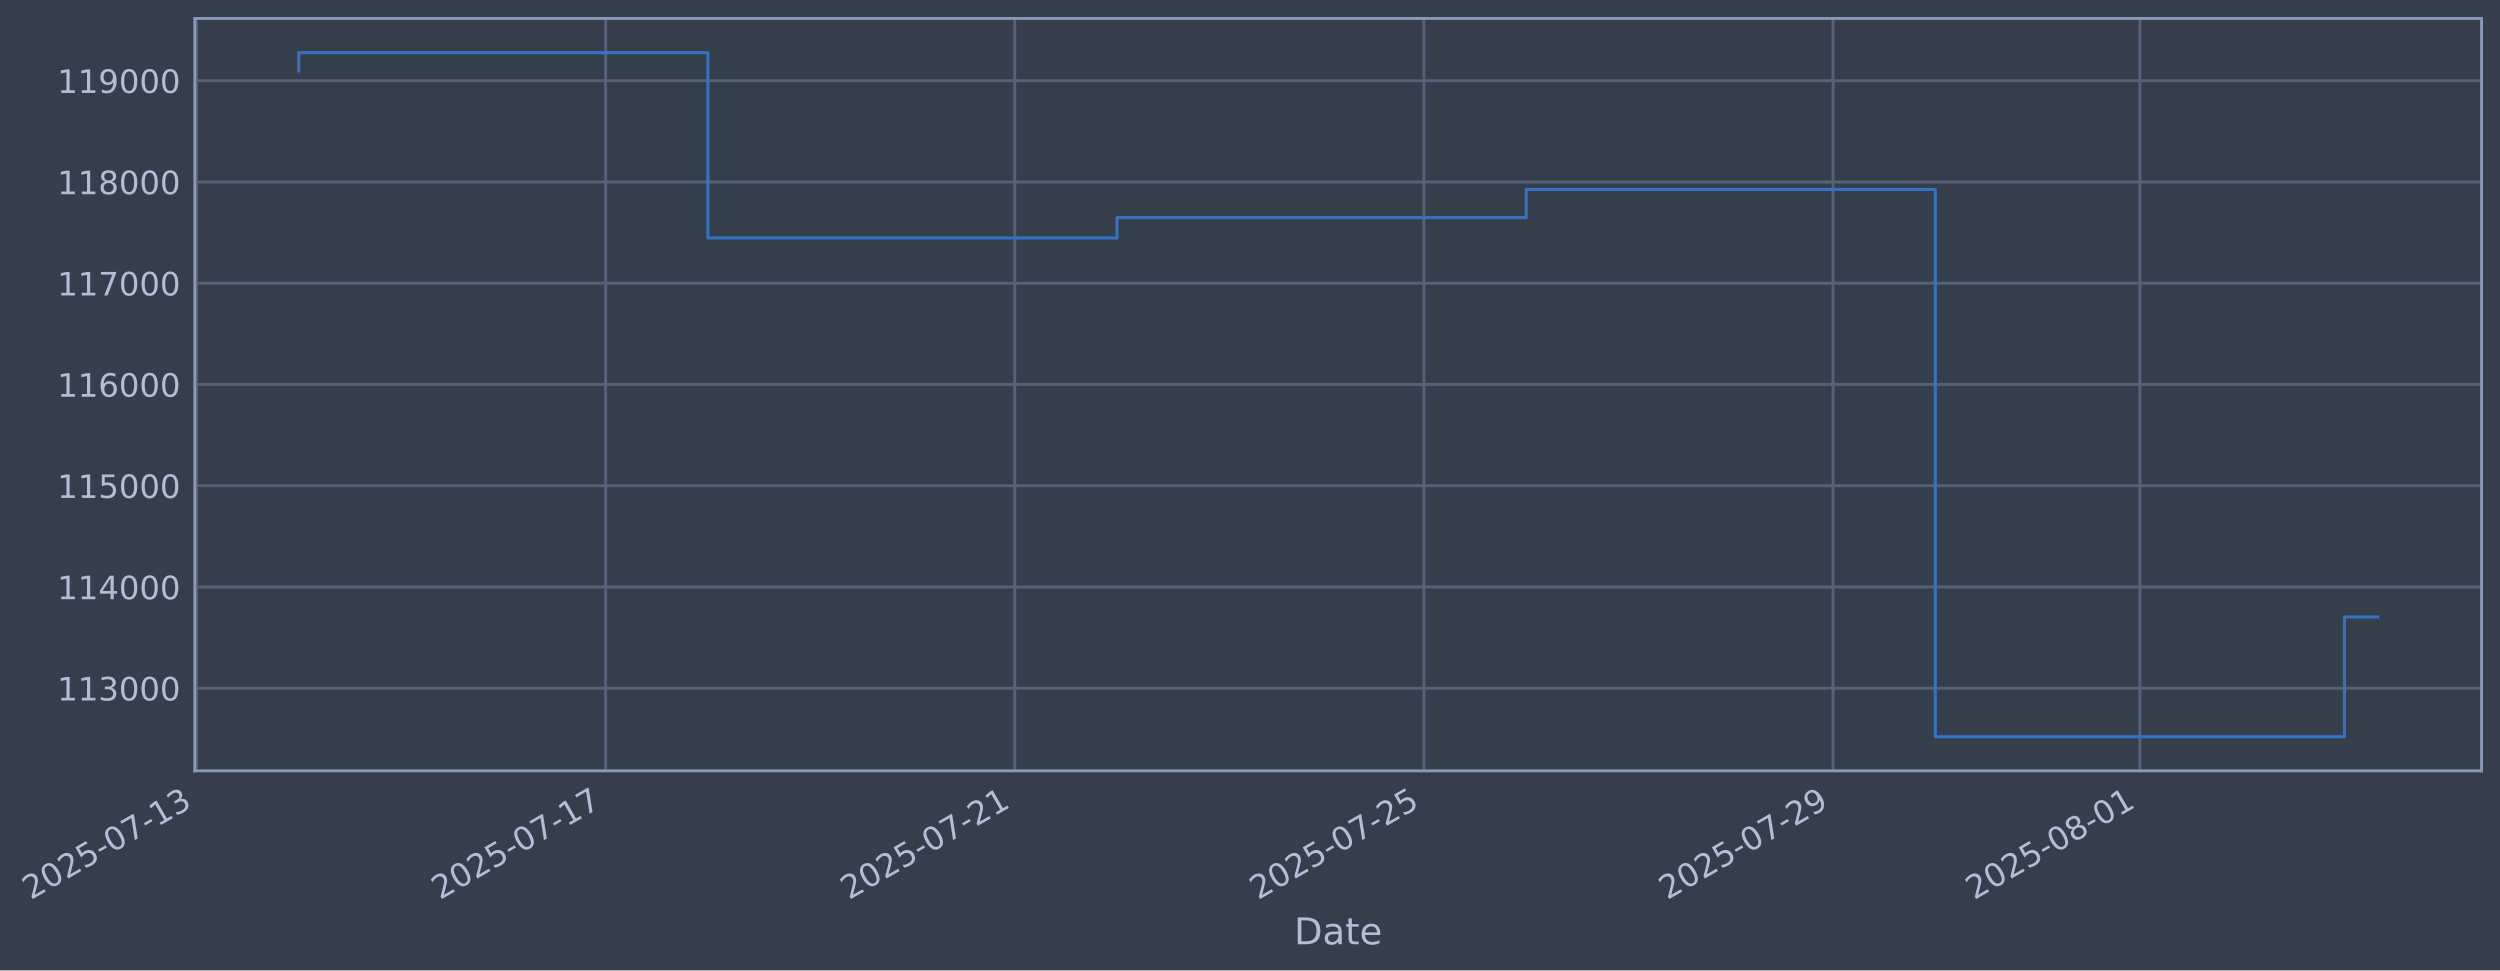
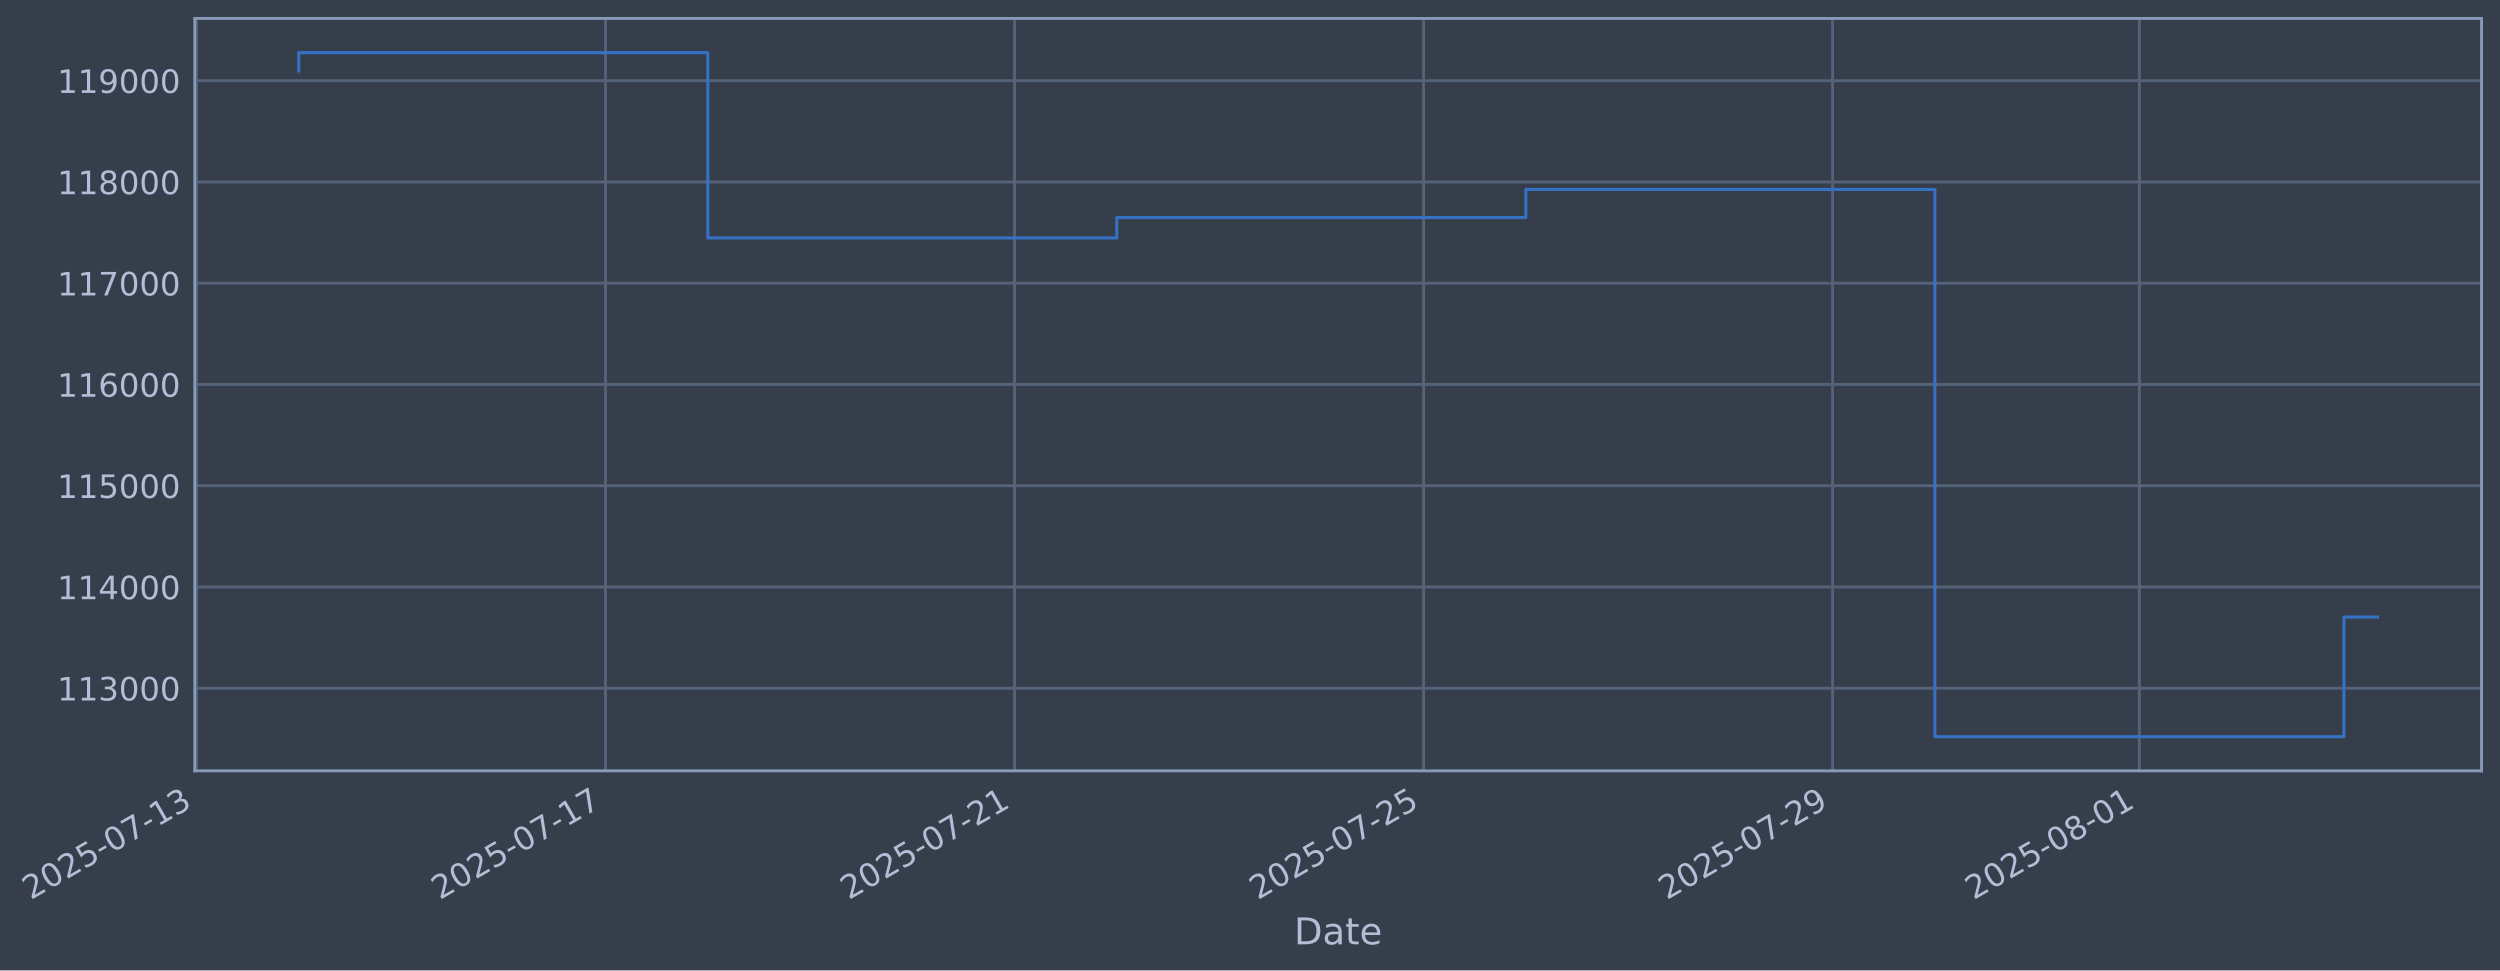
- <svg xmlns="http://www.w3.org/2000/svg" xmlns:xlink="http://www.w3.org/1999/xlink" width="976.065pt" height="378.87pt" viewBox="0 0 976.065 378.87" version="1.1">
+ <svg xmlns="http://www.w3.org/2000/svg" xmlns:xlink="http://www.w3.org/1999/xlink" width="976.054pt" height="378.87pt" viewBox="0 0 976.054 378.87" version="1.1">
  <defs>
    <style type="text/css">*{stroke-linejoin: round; stroke-linecap: butt}</style>
  </defs>
  <g id="figure_1">
    <g id="patch_1">
-       <path d="M 0 378.87  L 976.065 378.87  L 976.065 0  L 0 0  z " style="fill: #373e4b" />
+       <path d="M 0 378.87  L 976.054 378.87  L 976.054 0  L 0 0  z " style="fill: #373e4b" />
    </g>
    <g id="axes_1">
      <g id="patch_2">
-         <path d="M 76.065 300.96  L 968.865 300.96  L 968.865 7.2  L 76.065 7.2  z " style="fill: #373e4b" />
+         <path d="M 76.054 300.96  L 968.854 300.96  L 968.854 7.2  L 76.054 7.2  z " style="fill: #373e4b" />
      </g>
      <g id="matplotlib.axis_1">
        <g id="xtick_1">
          <g id="line2d_1">
-             <path d="M 76.713 300.96  L 76.713 7.2  " clip-path="url(#p27c30cc5e3)" style="fill: none; stroke: #546379; stroke-width: 1.12; stroke-linecap: square" />
+             <path d="M 76.713 300.96  L 76.713 7.2  " clip-path="url(#p4e72a185ec)" style="fill: none; stroke: #546379; stroke-width: 1.12; stroke-linecap: square" />
          </g>
          <g id="line2d_2" />
          <g id="text_1">
            <g style="fill: #b1bed6" transform="translate(11.98702 351.4642) rotate(-30) scale(0.126 -0.126)">
              <defs>
                <path id="DejaVuSans-32" d="M 1228 531  L 3431 531  L 3431 0  L 469 0  L 469 531  Q 828 903 1448 1529  Q 2069 2156 2228 2338  Q 2531 2678 2651 2914  Q 2772 3150 2772 3378  Q 2772 3750 2511 3984  Q 2250 4219 1831 4219  Q 1534 4219 1204 4116  Q 875 4013 500 3803  L 500 4441  Q 881 4594 1212 4672  Q 1544 4750 1819 4750  Q 2544 4750 2975 4387  Q 3406 4025 3406 3419  Q 3406 3131 3298 2873  Q 3191 2616 2906 2266  Q 2828 2175 2409 1742  Q 1991 1309 1228 531  z " transform="scale(0.015625)" />
                <path id="DejaVuSans-30" d="M 2034 4250  Q 1547 4250 1301 3770  Q 1056 3291 1056 2328  Q 1056 1369 1301 889  Q 1547 409 2034 409  Q 2525 409 2770 889  Q 3016 1369 3016 2328  Q 3016 3291 2770 3770  Q 2525 4250 2034 4250  z M 2034 4750  Q 2819 4750 3233 4129  Q 3647 3509 3647 2328  Q 3647 1150 3233 529  Q 2819 -91 2034 -91  Q 1250 -91 836 529  Q 422 1150 422 2328  Q 422 3509 836 4129  Q 1250 4750 2034 4750  z " transform="scale(0.015625)" />
                <path id="DejaVuSans-35" d="M 691 4666  L 3169 4666  L 3169 4134  L 1269 4134  L 1269 2991  Q 1406 3038 1543 3061  Q 1681 3084 1819 3084  Q 2600 3084 3056 2656  Q 3513 2228 3513 1497  Q 3513 744 3044 326  Q 2575 -91 1722 -91  Q 1428 -91 1123 -41  Q 819 9 494 109  L 494 744  Q 775 591 1075 516  Q 1375 441 1709 441  Q 2250 441 2565 725  Q 2881 1009 2881 1497  Q 2881 1984 2565 2268  Q 2250 2553 1709 2553  Q 1456 2553 1204 2497  Q 953 2441 691 2322  L 691 4666  z " transform="scale(0.015625)" />
                <path id="DejaVuSans-2d" d="M 313 2009  L 1997 2009  L 1997 1497  L 313 1497  L 313 2009  z " transform="scale(0.015625)" />
                <path id="DejaVuSans-37" d="M 525 4666  L 3525 4666  L 3525 4397  L 1831 0  L 1172 0  L 2766 4134  L 525 4134  L 525 4666  z " transform="scale(0.015625)" />
                <path id="DejaVuSans-31" d="M 794 531  L 1825 531  L 1825 4091  L 703 3866  L 703 4441  L 1819 4666  L 2450 4666  L 2450 531  L 3481 531  L 3481 0  L 794 0  L 794 531  z " transform="scale(0.015625)" />
                <path id="DejaVuSans-33" d="M 2597 2516  Q 3050 2419 3304 2112  Q 3559 1806 3559 1356  Q 3559 666 3084 287  Q 2609 -91 1734 -91  Q 1441 -91 1130 -33  Q 819 25 488 141  L 488 750  Q 750 597 1062 519  Q 1375 441 1716 441  Q 2309 441 2620 675  Q 2931 909 2931 1356  Q 2931 1769 2642 2001  Q 2353 2234 1838 2234  L 1294 2234  L 1294 2753  L 1863 2753  Q 2328 2753 2575 2939  Q 2822 3125 2822 3475  Q 2822 3834 2567 4026  Q 2313 4219 1838 4219  Q 1578 4219 1281 4162  Q 984 4106 628 3988  L 628 4550  Q 988 4650 1302 4700  Q 1616 4750 1894 4750  Q 2613 4750 3031 4423  Q 3450 4097 3450 3541  Q 3450 3153 3228 2886  Q 3006 2619 2597 2516  z " transform="scale(0.015625)" />
              </defs>
              <use xlink:href="#DejaVuSans-32" />
              <use xlink:href="#DejaVuSans-30" transform="translate(63.62305 0)" />
              <use xlink:href="#DejaVuSans-32" transform="translate(127.2461 0)" />
              <use xlink:href="#DejaVuSans-35" transform="translate(190.8691 0)" />
              <use xlink:href="#DejaVuSans-2d" transform="translate(254.4922 0)" />
              <use xlink:href="#DejaVuSans-30" transform="translate(290.5762 0)" />
              <use xlink:href="#DejaVuSans-37" transform="translate(354.1992 0)" />
              <use xlink:href="#DejaVuSans-2d" transform="translate(417.8223 0)" />
              <use xlink:href="#DejaVuSans-31" transform="translate(453.9062 0)" />
              <use xlink:href="#DejaVuSans-33" transform="translate(517.5293 0)" />
            </g>
          </g>
        </g>
        <g id="xtick_2">
          <g id="line2d_3">
-             <path d="M 236.45 300.96  L 236.45 7.2  " clip-path="url(#p27c30cc5e3)" style="fill: none; stroke: #546379; stroke-width: 1.12; stroke-linecap: square" />
+             <path d="M 236.406 300.96  L 236.406 7.2  " clip-path="url(#p4e72a185ec)" style="fill: none; stroke: #546379; stroke-width: 1.12; stroke-linecap: square" />
          </g>
          <g id="line2d_4" />
          <g id="text_2">
-             <g style="fill: #b1bed6" transform="translate(171.7245 351.4642) rotate(-30) scale(0.126 -0.126)">
+             <g style="fill: #b1bed6" transform="translate(171.6808 351.4642) rotate(-30) scale(0.126 -0.126)">
              <use xlink:href="#DejaVuSans-32" />
              <use xlink:href="#DejaVuSans-30" transform="translate(63.62305 0)" />
              <use xlink:href="#DejaVuSans-32" transform="translate(127.2461 0)" />
              <use xlink:href="#DejaVuSans-35" transform="translate(190.8691 0)" />
              <use xlink:href="#DejaVuSans-2d" transform="translate(254.4922 0)" />
              <use xlink:href="#DejaVuSans-30" transform="translate(290.5762 0)" />
              <use xlink:href="#DejaVuSans-37" transform="translate(354.1992 0)" />
              <use xlink:href="#DejaVuSans-2d" transform="translate(417.8223 0)" />
              <use xlink:href="#DejaVuSans-31" transform="translate(453.9062 0)" />
              <use xlink:href="#DejaVuSans-37" transform="translate(517.5293 0)" />
            </g>
          </g>
        </g>
        <g id="xtick_3">
          <g id="line2d_5">
-             <path d="M 396.187 300.96  L 396.187 7.2  " clip-path="url(#p27c30cc5e3)" style="fill: none; stroke: #546379; stroke-width: 1.12; stroke-linecap: square" />
+             <path d="M 396.1 300.96  L 396.1 7.2  " clip-path="url(#p4e72a185ec)" style="fill: none; stroke: #546379; stroke-width: 1.12; stroke-linecap: square" />
          </g>
          <g id="line2d_6" />
          <g id="text_3">
-             <g style="fill: #b1bed6" transform="translate(331.4619 351.4642) rotate(-30) scale(0.126 -0.126)">
+             <g style="fill: #b1bed6" transform="translate(331.3746 351.4642) rotate(-30) scale(0.126 -0.126)">
              <use xlink:href="#DejaVuSans-32" />
              <use xlink:href="#DejaVuSans-30" transform="translate(63.62305 0)" />
              <use xlink:href="#DejaVuSans-32" transform="translate(127.2461 0)" />
              <use xlink:href="#DejaVuSans-35" transform="translate(190.8691 0)" />
              <use xlink:href="#DejaVuSans-2d" transform="translate(254.4922 0)" />
              <use xlink:href="#DejaVuSans-30" transform="translate(290.5762 0)" />
              <use xlink:href="#DejaVuSans-37" transform="translate(354.1992 0)" />
              <use xlink:href="#DejaVuSans-2d" transform="translate(417.8223 0)" />
              <use xlink:href="#DejaVuSans-32" transform="translate(453.9062 0)" />
              <use xlink:href="#DejaVuSans-31" transform="translate(517.5293 0)" />
            </g>
          </g>
        </g>
        <g id="xtick_4">
          <g id="line2d_7">
-             <path d="M 555.925 300.96  L 555.925 7.2  " clip-path="url(#p27c30cc5e3)" style="fill: none; stroke: #546379; stroke-width: 1.12; stroke-linecap: square" />
+             <path d="M 555.794 300.96  L 555.794 7.2  " clip-path="url(#p4e72a185ec)" style="fill: none; stroke: #546379; stroke-width: 1.12; stroke-linecap: square" />
          </g>
          <g id="line2d_8" />
          <g id="text_4">
-             <g style="fill: #b1bed6" transform="translate(491.1993 351.4642) rotate(-30) scale(0.126 -0.126)">
+             <g style="fill: #b1bed6" transform="translate(491.0684 351.4642) rotate(-30) scale(0.126 -0.126)">
              <use xlink:href="#DejaVuSans-32" />
              <use xlink:href="#DejaVuSans-30" transform="translate(63.62305 0)" />
              <use xlink:href="#DejaVuSans-32" transform="translate(127.2461 0)" />
              <use xlink:href="#DejaVuSans-35" transform="translate(190.8691 0)" />
              <use xlink:href="#DejaVuSans-2d" transform="translate(254.4922 0)" />
              <use xlink:href="#DejaVuSans-30" transform="translate(290.5762 0)" />
              <use xlink:href="#DejaVuSans-37" transform="translate(354.1992 0)" />
              <use xlink:href="#DejaVuSans-2d" transform="translate(417.8223 0)" />
              <use xlink:href="#DejaVuSans-32" transform="translate(453.9062 0)" />
              <use xlink:href="#DejaVuSans-35" transform="translate(517.5293 0)" />
            </g>
          </g>
        </g>
        <g id="xtick_5">
          <g id="line2d_9">
-             <path d="M 715.662 300.96  L 715.662 7.2  " clip-path="url(#p27c30cc5e3)" style="fill: none; stroke: #546379; stroke-width: 1.12; stroke-linecap: square" />
+             <path d="M 715.488 300.96  L 715.488 7.2  " clip-path="url(#p4e72a185ec)" style="fill: none; stroke: #546379; stroke-width: 1.12; stroke-linecap: square" />
          </g>
          <g id="line2d_10" />
          <g id="text_5">
-             <g style="fill: #b1bed6" transform="translate(650.9368 351.4642) rotate(-30) scale(0.126 -0.126)">
+             <g style="fill: #b1bed6" transform="translate(650.7622 351.4642) rotate(-30) scale(0.126 -0.126)">
              <defs>
                <path id="DejaVuSans-39" d="M 703 97  L 703 672  Q 941 559 1184 500  Q 1428 441 1663 441  Q 2288 441 2617 861  Q 2947 1281 2994 2138  Q 2813 1869 2534 1725  Q 2256 1581 1919 1581  Q 1219 1581 811 2004  Q 403 2428 403 3163  Q 403 3881 828 4315  Q 1253 4750 1959 4750  Q 2769 4750 3195 4129  Q 3622 3509 3622 2328  Q 3622 1225 3098 567  Q 2575 -91 1691 -91  Q 1453 -91 1209 -44  Q 966 3 703 97  z M 1959 2075  Q 2384 2075 2632 2365  Q 2881 2656 2881 3163  Q 2881 3666 2632 3958  Q 2384 4250 1959 4250  Q 1534 4250 1286 3958  Q 1038 3666 1038 3163  Q 1038 2656 1286 2365  Q 1534 2075 1959 2075  z " transform="scale(0.015625)" />
              </defs>
              <use xlink:href="#DejaVuSans-32" />
              <use xlink:href="#DejaVuSans-30" transform="translate(63.62305 0)" />
              <use xlink:href="#DejaVuSans-32" transform="translate(127.2461 0)" />
              <use xlink:href="#DejaVuSans-35" transform="translate(190.8691 0)" />
              <use xlink:href="#DejaVuSans-2d" transform="translate(254.4922 0)" />
              <use xlink:href="#DejaVuSans-30" transform="translate(290.5762 0)" />
              <use xlink:href="#DejaVuSans-37" transform="translate(354.1992 0)" />
              <use xlink:href="#DejaVuSans-2d" transform="translate(417.8223 0)" />
              <use xlink:href="#DejaVuSans-32" transform="translate(453.9062 0)" />
              <use xlink:href="#DejaVuSans-39" transform="translate(517.5293 0)" />
            </g>
          </g>
        </g>
        <g id="xtick_6">
          <g id="line2d_11">
-             <path d="M 835.465 300.96  L 835.465 7.2  " clip-path="url(#p27c30cc5e3)" style="fill: none; stroke: #546379; stroke-width: 1.12; stroke-linecap: square" />
+             <path d="M 835.258 300.96  L 835.258 7.2  " clip-path="url(#p4e72a185ec)" style="fill: none; stroke: #546379; stroke-width: 1.12; stroke-linecap: square" />
          </g>
          <g id="line2d_12" />
          <g id="text_6">
-             <g style="fill: #b1bed6" transform="translate(770.7399 351.4642) rotate(-30) scale(0.126 -0.126)">
+             <g style="fill: #b1bed6" transform="translate(770.5325 351.4642) rotate(-30) scale(0.126 -0.126)">
              <defs>
                <path id="DejaVuSans-38" d="M 2034 2216  Q 1584 2216 1326 1975  Q 1069 1734 1069 1313  Q 1069 891 1326 650  Q 1584 409 2034 409  Q 2484 409 2743 651  Q 3003 894 3003 1313  Q 3003 1734 2745 1975  Q 2488 2216 2034 2216  z M 1403 2484  Q 997 2584 770 2862  Q 544 3141 544 3541  Q 544 4100 942 4425  Q 1341 4750 2034 4750  Q 2731 4750 3128 4425  Q 3525 4100 3525 3541  Q 3525 3141 3298 2862  Q 3072 2584 2669 2484  Q 3125 2378 3379 2068  Q 3634 1759 3634 1313  Q 3634 634 3220 271  Q 2806 -91 2034 -91  Q 1263 -91 848 271  Q 434 634 434 1313  Q 434 1759 690 2068  Q 947 2378 1403 2484  z M 1172 3481  Q 1172 3119 1398 2916  Q 1625 2713 2034 2713  Q 2441 2713 2670 2916  Q 2900 3119 2900 3481  Q 2900 3844 2670 4047  Q 2441 4250 2034 4250  Q 1625 4250 1398 4047  Q 1172 3844 1172 3481  z " transform="scale(0.015625)" />
              </defs>
              <use xlink:href="#DejaVuSans-32" />
              <use xlink:href="#DejaVuSans-30" transform="translate(63.62305 0)" />
              <use xlink:href="#DejaVuSans-32" transform="translate(127.2461 0)" />
              <use xlink:href="#DejaVuSans-35" transform="translate(190.8691 0)" />
              <use xlink:href="#DejaVuSans-2d" transform="translate(254.4922 0)" />
              <use xlink:href="#DejaVuSans-30" transform="translate(290.5762 0)" />
              <use xlink:href="#DejaVuSans-38" transform="translate(354.1992 0)" />
              <use xlink:href="#DejaVuSans-2d" transform="translate(417.8223 0)" />
              <use xlink:href="#DejaVuSans-30" transform="translate(453.9062 0)" />
              <use xlink:href="#DejaVuSans-31" transform="translate(517.5293 0)" />
            </g>
          </g>
        </g>
        <g id="text_7">
-           <g style="fill: #b1bed6" transform="translate(505.2559 368.6753) scale(0.144 -0.144)">
+           <g style="fill: #b1bed6" transform="translate(505.245 368.6753) scale(0.144 -0.144)">
            <defs>
              <path id="DejaVuSans-44" d="M 1259 4147  L 1259 519  L 2022 519  Q 2988 519 3436 956  Q 3884 1394 3884 2338  Q 3884 3275 3436 3711  Q 2988 4147 2022 4147  L 1259 4147  z M 628 4666  L 1925 4666  Q 3281 4666 3915 4102  Q 4550 3538 4550 2338  Q 4550 1131 3912 565  Q 3275 0 1925 0  L 628 0  L 628 4666  z " transform="scale(0.015625)" />
              <path id="DejaVuSans-61" d="M 2194 1759  Q 1497 1759 1228 1600  Q 959 1441 959 1056  Q 959 750 1161 570  Q 1363 391 1709 391  Q 2188 391 2477 730  Q 2766 1069 2766 1631  L 2766 1759  L 2194 1759  z M 3341 1997  L 3341 0  L 2766 0  L 2766 531  Q 2569 213 2275 61  Q 1981 -91 1556 -91  Q 1019 -91 701 211  Q 384 513 384 1019  Q 384 1609 779 1909  Q 1175 2209 1959 2209  L 2766 2209  L 2766 2266  Q 2766 2663 2505 2880  Q 2244 3097 1772 3097  Q 1472 3097 1187 3025  Q 903 2953 641 2809  L 641 3341  Q 956 3463 1253 3523  Q 1550 3584 1831 3584  Q 2591 3584 2966 3190  Q 3341 2797 3341 1997  z " transform="scale(0.015625)" />
              <path id="DejaVuSans-74" d="M 1172 4494  L 1172 3500  L 2356 3500  L 2356 3053  L 1172 3053  L 1172 1153  Q 1172 725 1289 603  Q 1406 481 1766 481  L 2356 481  L 2356 0  L 1766 0  Q 1100 0 847 248  Q 594 497 594 1153  L 594 3053  L 172 3053  L 172 3500  L 594 3500  L 594 4494  L 1172 4494  z " transform="scale(0.015625)" />
              <path id="DejaVuSans-65" d="M 3597 1894  L 3597 1613  L 953 1613  Q 991 1019 1311 708  Q 1631 397 2203 397  Q 2534 397 2845 478  Q 3156 559 3463 722  L 3463 178  Q 3153 47 2828 -22  Q 2503 -91 2169 -91  Q 1331 -91 842 396  Q 353 884 353 1716  Q 353 2575 817 3079  Q 1281 3584 2069 3584  Q 2775 3584 3186 3129  Q 3597 2675 3597 1894  z M 3022 2063  Q 3016 2534 2758 2815  Q 2500 3097 2075 3097  Q 1594 3097 1305 2825  Q 1016 2553 972 2059  L 3022 2063  z " transform="scale(0.015625)" />
            </defs>
            <use xlink:href="#DejaVuSans-44" />
            <use xlink:href="#DejaVuSans-61" transform="translate(77.00195 0)" />
            <use xlink:href="#DejaVuSans-74" transform="translate(138.2812 0)" />
            <use xlink:href="#DejaVuSans-65" transform="translate(177.4902 0)" />
          </g>
        </g>
      </g>
      <g id="matplotlib.axis_2">
        <g id="ytick_1">
          <g id="line2d_13">
-             <path d="M 76.065 268.698  L 968.865 268.698  " clip-path="url(#p27c30cc5e3)" style="fill: none; stroke: #546379; stroke-width: 1.12; stroke-linecap: square" />
+             <path d="M 76.054 268.698  L 968.854 268.698  " clip-path="url(#p4e72a185ec)" style="fill: none; stroke: #546379; stroke-width: 1.12; stroke-linecap: square" />
          </g>
          <g id="line2d_14" />
          <g id="text_8">
-             <g style="fill: #b1bed6" transform="translate(22.36457 273.4854) scale(0.126 -0.126)">
+             <g style="fill: #b1bed6" transform="translate(22.35365 273.4854) scale(0.126 -0.126)">
              <use xlink:href="#DejaVuSans-31" />
              <use xlink:href="#DejaVuSans-31" transform="translate(63.62305 0)" />
              <use xlink:href="#DejaVuSans-33" transform="translate(127.2461 0)" />
              <use xlink:href="#DejaVuSans-30" transform="translate(190.8691 0)" />
              <use xlink:href="#DejaVuSans-30" transform="translate(254.4922 0)" />
              <use xlink:href="#DejaVuSans-30" transform="translate(318.1152 0)" />
            </g>
          </g>
        </g>
        <g id="ytick_2">
          <g id="line2d_15">
-             <path d="M 76.065 229.165  L 968.865 229.165  " clip-path="url(#p27c30cc5e3)" style="fill: none; stroke: #546379; stroke-width: 1.12; stroke-linecap: square" />
+             <path d="M 76.054 229.165  L 968.854 229.165  " clip-path="url(#p4e72a185ec)" style="fill: none; stroke: #546379; stroke-width: 1.12; stroke-linecap: square" />
          </g>
          <g id="line2d_16" />
          <g id="text_9">
-             <g style="fill: #b1bed6" transform="translate(22.36457 233.952) scale(0.126 -0.126)">
+             <g style="fill: #b1bed6" transform="translate(22.35365 233.952) scale(0.126 -0.126)">
              <defs>
                <path id="DejaVuSans-34" d="M 2419 4116  L 825 1625  L 2419 1625  L 2419 4116  z M 2253 4666  L 3047 4666  L 3047 1625  L 3713 1625  L 3713 1100  L 3047 1100  L 3047 0  L 2419 0  L 2419 1100  L 313 1100  L 313 1709  L 2253 4666  z " transform="scale(0.015625)" />
              </defs>
              <use xlink:href="#DejaVuSans-31" />
              <use xlink:href="#DejaVuSans-31" transform="translate(63.62305 0)" />
              <use xlink:href="#DejaVuSans-34" transform="translate(127.2461 0)" />
              <use xlink:href="#DejaVuSans-30" transform="translate(190.8691 0)" />
              <use xlink:href="#DejaVuSans-30" transform="translate(254.4922 0)" />
              <use xlink:href="#DejaVuSans-30" transform="translate(318.1152 0)" />
            </g>
          </g>
        </g>
        <g id="ytick_3">
          <g id="line2d_17">
-             <path d="M 76.065 189.631  L 968.865 189.631  " clip-path="url(#p27c30cc5e3)" style="fill: none; stroke: #546379; stroke-width: 1.12; stroke-linecap: square" />
+             <path d="M 76.054 189.631  L 968.854 189.631  " clip-path="url(#p4e72a185ec)" style="fill: none; stroke: #546379; stroke-width: 1.12; stroke-linecap: square" />
          </g>
          <g id="line2d_18" />
          <g id="text_10">
-             <g style="fill: #b1bed6" transform="translate(22.36457 194.4185) scale(0.126 -0.126)">
+             <g style="fill: #b1bed6" transform="translate(22.35365 194.4185) scale(0.126 -0.126)">
              <use xlink:href="#DejaVuSans-31" />
              <use xlink:href="#DejaVuSans-31" transform="translate(63.62305 0)" />
              <use xlink:href="#DejaVuSans-35" transform="translate(127.2461 0)" />
              <use xlink:href="#DejaVuSans-30" transform="translate(190.8691 0)" />
              <use xlink:href="#DejaVuSans-30" transform="translate(254.4922 0)" />
              <use xlink:href="#DejaVuSans-30" transform="translate(318.1152 0)" />
            </g>
          </g>
        </g>
        <g id="ytick_4">
          <g id="line2d_19">
-             <path d="M 76.065 150.098  L 968.865 150.098  " clip-path="url(#p27c30cc5e3)" style="fill: none; stroke: #546379; stroke-width: 1.12; stroke-linecap: square" />
+             <path d="M 76.054 150.098  L 968.854 150.098  " clip-path="url(#p4e72a185ec)" style="fill: none; stroke: #546379; stroke-width: 1.12; stroke-linecap: square" />
          </g>
          <g id="line2d_20" />
          <g id="text_11">
-             <g style="fill: #b1bed6" transform="translate(22.36457 154.885) scale(0.126 -0.126)">
+             <g style="fill: #b1bed6" transform="translate(22.35365 154.885) scale(0.126 -0.126)">
              <defs>
                <path id="DejaVuSans-36" d="M 2113 2584  Q 1688 2584 1439 2293  Q 1191 2003 1191 1497  Q 1191 994 1439 701  Q 1688 409 2113 409  Q 2538 409 2786 701  Q 3034 994 3034 1497  Q 3034 2003 2786 2293  Q 2538 2584 2113 2584  z M 3366 4563  L 3366 3988  Q 3128 4100 2886 4159  Q 2644 4219 2406 4219  Q 1781 4219 1451 3797  Q 1122 3375 1075 2522  Q 1259 2794 1537 2939  Q 1816 3084 2150 3084  Q 2853 3084 3261 2657  Q 3669 2231 3669 1497  Q 3669 778 3244 343  Q 2819 -91 2113 -91  Q 1303 -91 875 529  Q 447 1150 447 2328  Q 447 3434 972 4092  Q 1497 4750 2381 4750  Q 2619 4750 2861 4703  Q 3103 4656 3366 4563  z " transform="scale(0.015625)" />
              </defs>
              <use xlink:href="#DejaVuSans-31" />
              <use xlink:href="#DejaVuSans-31" transform="translate(63.62305 0)" />
              <use xlink:href="#DejaVuSans-36" transform="translate(127.2461 0)" />
              <use xlink:href="#DejaVuSans-30" transform="translate(190.8691 0)" />
              <use xlink:href="#DejaVuSans-30" transform="translate(254.4922 0)" />
              <use xlink:href="#DejaVuSans-30" transform="translate(318.1152 0)" />
            </g>
          </g>
        </g>
        <g id="ytick_5">
          <g id="line2d_21">
-             <path d="M 76.065 110.565  L 968.865 110.565  " clip-path="url(#p27c30cc5e3)" style="fill: none; stroke: #546379; stroke-width: 1.12; stroke-linecap: square" />
+             <path d="M 76.054 110.565  L 968.854 110.565  " clip-path="url(#p4e72a185ec)" style="fill: none; stroke: #546379; stroke-width: 1.12; stroke-linecap: square" />
          </g>
          <g id="line2d_22" />
          <g id="text_12">
-             <g style="fill: #b1bed6" transform="translate(22.36457 115.3515) scale(0.126 -0.126)">
+             <g style="fill: #b1bed6" transform="translate(22.35365 115.3515) scale(0.126 -0.126)">
              <use xlink:href="#DejaVuSans-31" />
              <use xlink:href="#DejaVuSans-31" transform="translate(63.62305 0)" />
              <use xlink:href="#DejaVuSans-37" transform="translate(127.2461 0)" />
              <use xlink:href="#DejaVuSans-30" transform="translate(190.8691 0)" />
              <use xlink:href="#DejaVuSans-30" transform="translate(254.4922 0)" />
              <use xlink:href="#DejaVuSans-30" transform="translate(318.1152 0)" />
            </g>
          </g>
        </g>
        <g id="ytick_6">
          <g id="line2d_23">
-             <path d="M 76.065 71.031  L 968.865 71.031  " clip-path="url(#p27c30cc5e3)" style="fill: none; stroke: #546379; stroke-width: 1.12; stroke-linecap: square" />
+             <path d="M 76.054 71.031  L 968.854 71.031  " clip-path="url(#p4e72a185ec)" style="fill: none; stroke: #546379; stroke-width: 1.12; stroke-linecap: square" />
          </g>
          <g id="line2d_24" />
          <g id="text_13">
-             <g style="fill: #b1bed6" transform="translate(22.36457 75.81806) scale(0.126 -0.126)">
+             <g style="fill: #b1bed6" transform="translate(22.35365 75.81806) scale(0.126 -0.126)">
              <use xlink:href="#DejaVuSans-31" />
              <use xlink:href="#DejaVuSans-31" transform="translate(63.62305 0)" />
              <use xlink:href="#DejaVuSans-38" transform="translate(127.2461 0)" />
              <use xlink:href="#DejaVuSans-30" transform="translate(190.8691 0)" />
              <use xlink:href="#DejaVuSans-30" transform="translate(254.4922 0)" />
              <use xlink:href="#DejaVuSans-30" transform="translate(318.1152 0)" />
            </g>
          </g>
        </g>
        <g id="ytick_7">
          <g id="line2d_25">
-             <path d="M 76.065 31.498  L 968.865 31.498  " clip-path="url(#p27c30cc5e3)" style="fill: none; stroke: #546379; stroke-width: 1.12; stroke-linecap: square" />
+             <path d="M 76.054 31.498  L 968.854 31.498  " clip-path="url(#p4e72a185ec)" style="fill: none; stroke: #546379; stroke-width: 1.12; stroke-linecap: square" />
          </g>
          <g id="line2d_26" />
          <g id="text_14">
-             <g style="fill: #b1bed6" transform="translate(22.36457 36.28458) scale(0.126 -0.126)">
+             <g style="fill: #b1bed6" transform="translate(22.35365 36.28458) scale(0.126 -0.126)">
              <use xlink:href="#DejaVuSans-31" />
              <use xlink:href="#DejaVuSans-31" transform="translate(63.62305 0)" />
              <use xlink:href="#DejaVuSans-39" transform="translate(127.2461 0)" />
              <use xlink:href="#DejaVuSans-30" transform="translate(190.8691 0)" />
              <use xlink:href="#DejaVuSans-30" transform="translate(254.4922 0)" />
              <use xlink:href="#DejaVuSans-30" transform="translate(318.1152 0)" />
            </g>
          </g>
        </g>
      </g>
      <g id="line2d_27">
-         <path d="M 116.647 27.726  L 116.647 20.553  L 276.384 20.553  L 276.384 92.901  L 436.122 92.901  L 436.122 84.934  L 595.859 84.934  L 595.859 73.974  L 755.597 73.974  L 755.597 287.607  L 915.334 287.607  L 915.334 240.86  L 928.283 240.86  " clip-path="url(#p27c30cc5e3)" style="fill: none; stroke: #3572c6; stroke-width: 1.2; stroke-linecap: square" />
+         <path d="M 116.636 27.726  L 116.636 20.553  L 276.33 20.553  L 276.33 92.901  L 436.024 92.901  L 436.024 84.934  L 595.717 84.934  L 595.717 73.974  L 755.411 73.974  L 755.411 287.607  L 915.105 287.607  L 915.105 240.892  L 928.272 240.892  " clip-path="url(#p4e72a185ec)" style="fill: none; stroke: #3572c6; stroke-width: 1.2; stroke-linecap: square" />
      </g>
      <g id="patch_3">
-         <path d="M 76.065 300.96  L 76.065 7.2  " style="fill: none; stroke: #899ab8; stroke-width: 1.12; stroke-linejoin: miter; stroke-linecap: square" />
+         <path d="M 76.054 300.96  L 76.054 7.2  " style="fill: none; stroke: #899ab8; stroke-width: 1.12; stroke-linejoin: miter; stroke-linecap: square" />
      </g>
      <g id="patch_4">
-         <path d="M 968.865 300.96  L 968.865 7.2  " style="fill: none; stroke: #899ab8; stroke-width: 1.12; stroke-linejoin: miter; stroke-linecap: square" />
+         <path d="M 968.854 300.96  L 968.854 7.2  " style="fill: none; stroke: #899ab8; stroke-width: 1.12; stroke-linejoin: miter; stroke-linecap: square" />
      </g>
      <g id="patch_5">
-         <path d="M 76.065 300.96  L 968.865 300.96  " style="fill: none; stroke: #899ab8; stroke-width: 1.12; stroke-linejoin: miter; stroke-linecap: square" />
+         <path d="M 76.054 300.96  L 968.854 300.96  " style="fill: none; stroke: #899ab8; stroke-width: 1.12; stroke-linejoin: miter; stroke-linecap: square" />
      </g>
      <g id="patch_6">
-         <path d="M 76.065 7.2  L 968.865 7.2  " style="fill: none; stroke: #899ab8; stroke-width: 1.12; stroke-linejoin: miter; stroke-linecap: square" />
+         <path d="M 76.054 7.2  L 968.854 7.2  " style="fill: none; stroke: #899ab8; stroke-width: 1.12; stroke-linejoin: miter; stroke-linecap: square" />
      </g>
    </g>
  </g>
  <defs>
-     <clipPath id="p27c30cc5e3">
-       <rect x="76.065" y="7.2" width="892.8" height="293.76" />
+     <clipPath id="p4e72a185ec">
+       <rect x="76.054" y="7.2" width="892.8" height="293.76" />
    </clipPath>
  </defs>
</svg>
